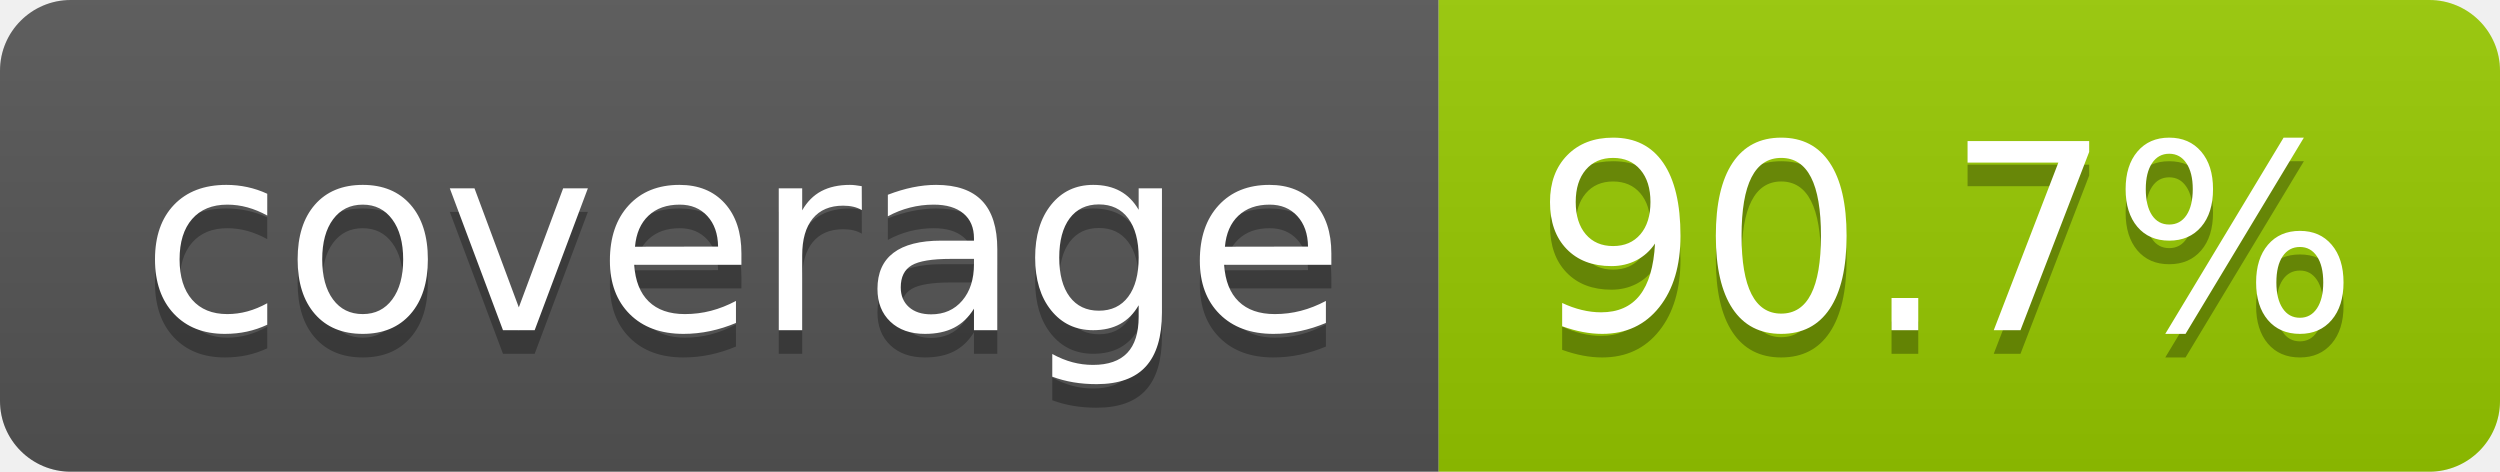
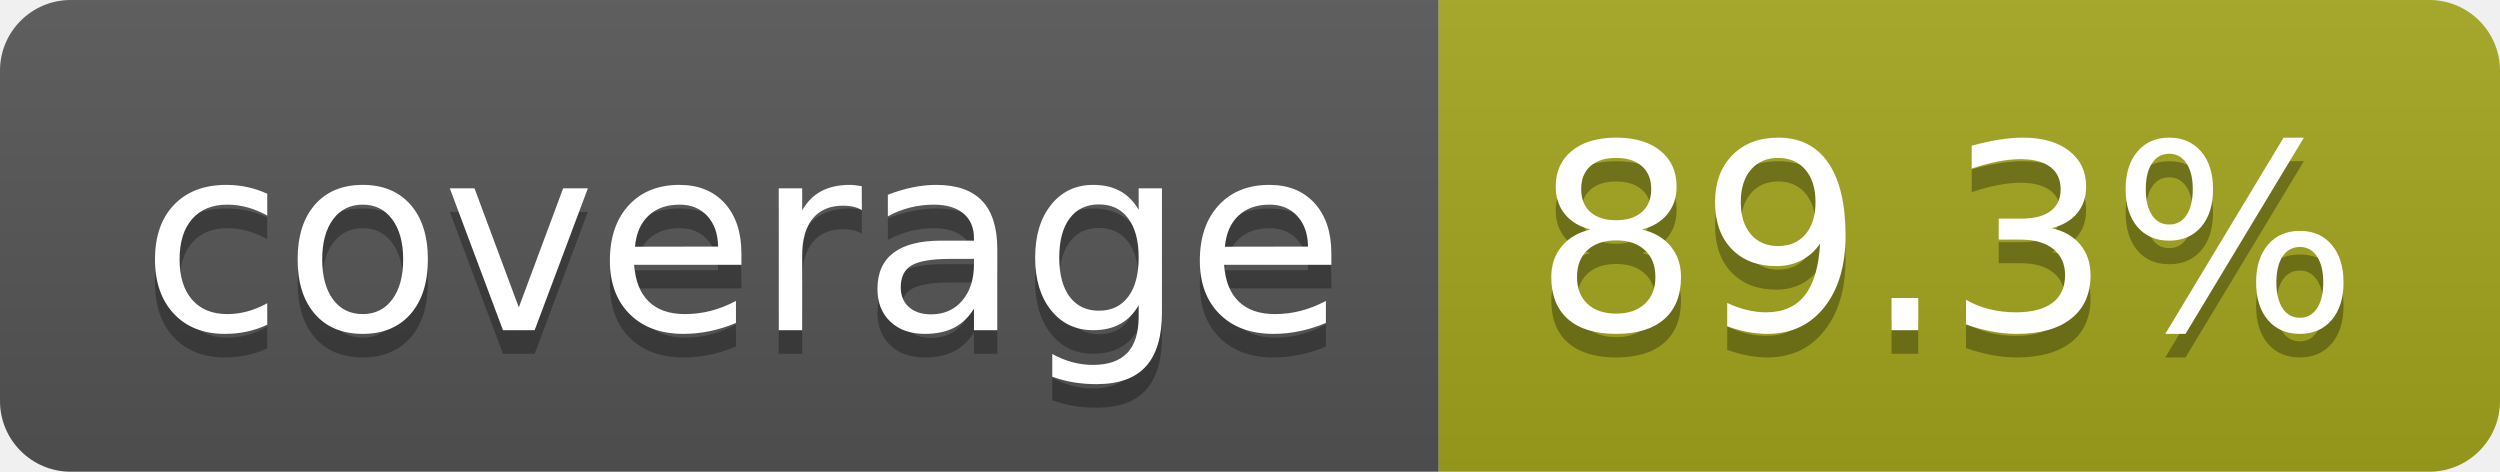
- <svg xmlns="http://www.w3.org/2000/svg" width="106" height="20" role="img" aria-label="coverage: 90.7%">
+ <svg xmlns="http://www.w3.org/2000/svg" width="106" height="20" role="img" aria-label="coverage: 89.3%">
  <linearGradient id="s" x2="0" y2="100%">
    <stop offset="0" stop-color="#bbb" stop-opacity=".1" />
    <stop offset="1" stop-opacity=".1" />
  </linearGradient>
  <clipPath id="r">
    <rect width="106" height="20" rx="3" fill="#fff" />
  </clipPath>
  <g clip-path="url(#r)">
    <rect width="61" height="20" fill="#555" />
-     <rect x="61" width="45" height="20" fill="#97ca00" />
+     <rect x="61" width="45" height="20" fill="#a4a61d" />
    <rect width="106" height="20" fill="url(#s)" />
  </g>
  <g fill="#fff" text-anchor="middle" font-family="Verdana,Geneva,DejaVu Sans,sans-serif" text-rendering="geometricPrecision" font-size="110">
    <text aria-hidden="true" x="315" y="150" fill="#010101" fill-opacity=".3" transform="scale(.1)" textLength="510">coverage</text>
    <text x="315" y="140" transform="scale(.1)" fill="#fff" textLength="510">coverage</text>
-     <text aria-hidden="true" x="825" y="150" fill="#010101" fill-opacity=".3" transform="scale(.1)" textLength="350">90.7%</text>
-     <text x="825" y="140" transform="scale(.1)" fill="#fff" textLength="350">90.7%</text>
+     <text aria-hidden="true" x="825" y="150" fill="#010101" fill-opacity=".3" transform="scale(.1)" textLength="350">89.3%</text>
+     <text x="825" y="140" transform="scale(.1)" fill="#fff" textLength="350">89.3%</text>
  </g>
</svg>
